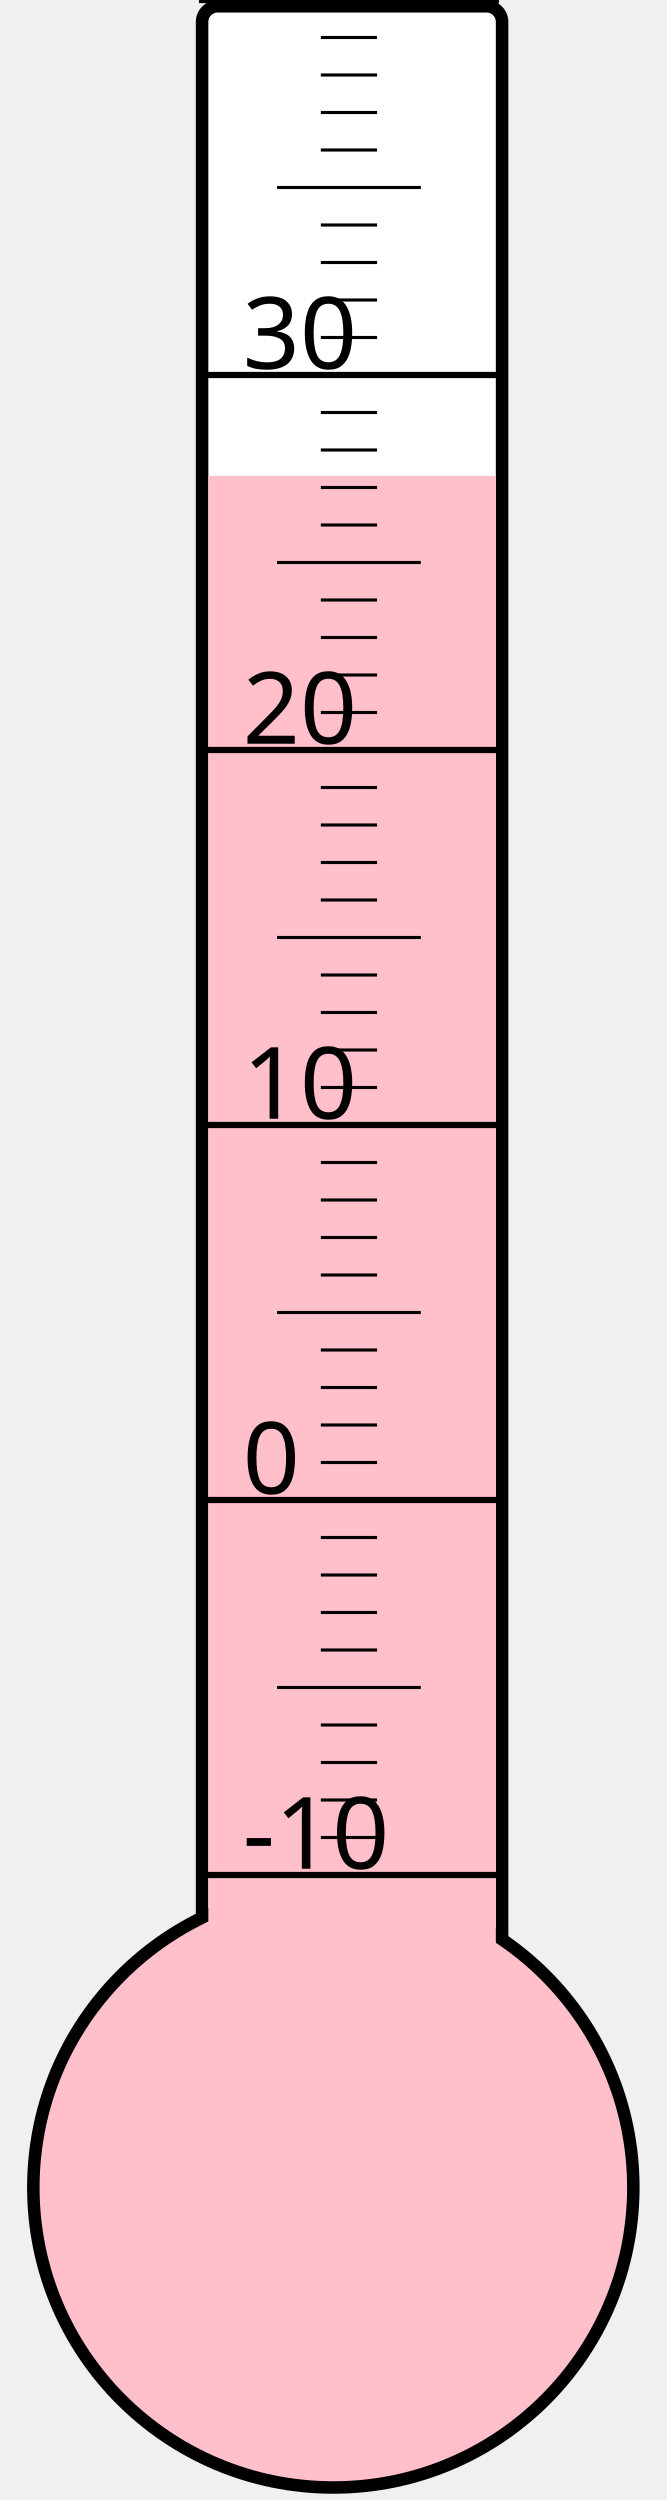
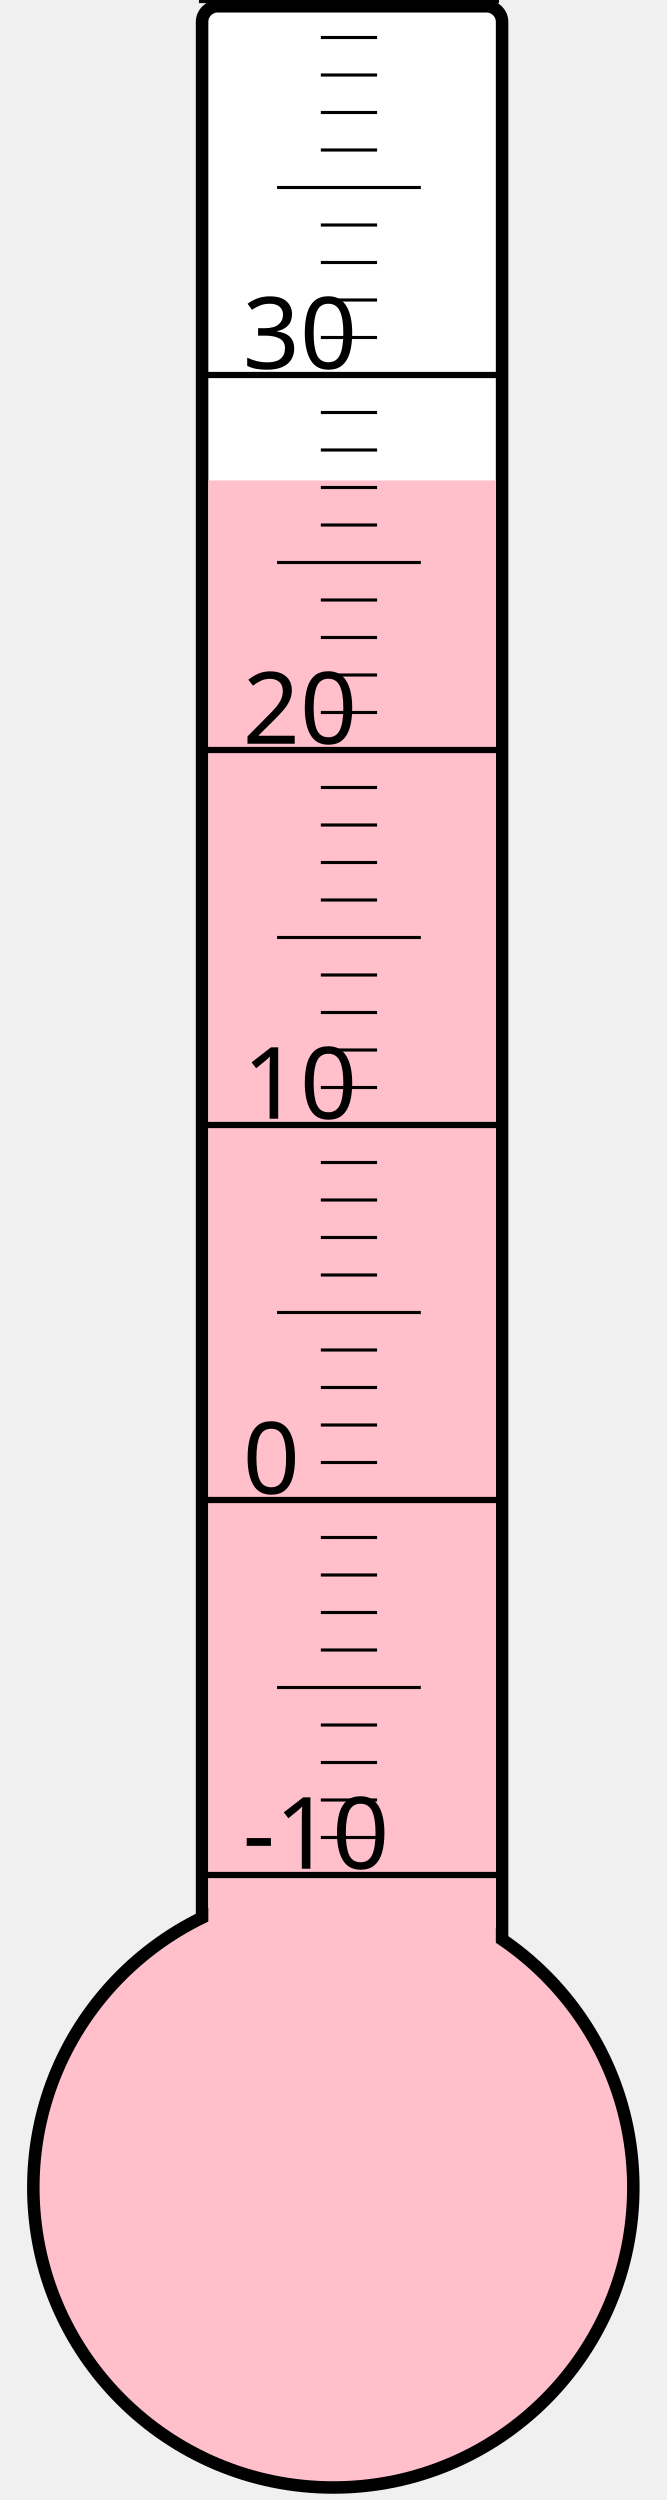
<svg xmlns="http://www.w3.org/2000/svg" width="40px" height="150px" viewBox="0 0 200 800">
  <rect width="200" height="800" x="0" y="0" style="fill: #ffffeb; fill-opacity: 0;" />
  <rect width="96" height="680" x="58" y="2" rx="5" ry="5" style="fill: white; fill-opacity: 1; stroke: black; stroke-width: 4;" />
  <circle cx="100" cy="700" r="96" style="fill: pink; stroke: black; stroke-width: 4;" />
-   <rect width="92" height="547.75" x="60" y="152.25" style="fill: pink; fill-opacity: 1; stroke-width: 0;" />
+   <rect width="92" height="546.25" x="60" y="153.75" style="fill: pink; fill-opacity: 1; stroke-width: 0;" />
  <text x="71" y="598" style="font-family: sans-serif; font-size: 24pt;">-10</text>
  <text x="71" y="478" style="font-family: sans-serif; font-size: 24pt;">0</text>
  <text x="71" y="358" style="font-family: sans-serif; font-size: 24pt;">10</text>
  <text x="71" y="238" style="font-family: sans-serif; font-size: 24pt;">20</text>
  <text x="71" y="118" style="font-family: sans-serif; font-size: 24pt;">30</text>
  <g style="stroke: black;">
    <line x1="57" y1="600" x2="153" y2="600" style="stroke-width: 2;" />
    <line x1="96" y1="588" x2="114" y2="588" style="stroke-width: 1;" />
    <line x1="96" y1="576" x2="114" y2="576" style="stroke-width: 1;" />
    <line x1="96" y1="564" x2="114" y2="564" style="stroke-width: 1;" />
    <line x1="96" y1="552" x2="114" y2="552" style="stroke-width: 1;" />
    <line x1="82" y1="540" x2="128" y2="540" style="stroke-width: 1;" />
    <line x1="96" y1="528" x2="114" y2="528" style="stroke-width: 1;" />
    <line x1="96" y1="516" x2="114" y2="516" style="stroke-width: 1;" />
    <line x1="96" y1="504" x2="114" y2="504" style="stroke-width: 1;" />
    <line x1="96" y1="492" x2="114" y2="492" style="stroke-width: 1;" />
    <line x1="57" y1="480" x2="153" y2="480" style="stroke-width: 2;" />
    <line x1="96" y1="468" x2="114" y2="468" style="stroke-width: 1;" />
    <line x1="96" y1="456" x2="114" y2="456" style="stroke-width: 1;" />
    <line x1="96" y1="444" x2="114" y2="444" style="stroke-width: 1;" />
    <line x1="96" y1="432" x2="114" y2="432" style="stroke-width: 1;" />
    <line x1="82" y1="420" x2="128" y2="420" style="stroke-width: 1;" />
    <line x1="96" y1="408" x2="114" y2="408" style="stroke-width: 1;" />
    <line x1="96" y1="396" x2="114" y2="396" style="stroke-width: 1;" />
    <line x1="96" y1="384" x2="114" y2="384" style="stroke-width: 1;" />
    <line x1="96" y1="372" x2="114" y2="372" style="stroke-width: 1;" />
    <line x1="57" y1="360" x2="153" y2="360" style="stroke-width: 2;" />
    <line x1="96" y1="348" x2="114" y2="348" style="stroke-width: 1;" />
    <line x1="96" y1="336" x2="114" y2="336" style="stroke-width: 1;" />
    <line x1="96" y1="324" x2="114" y2="324" style="stroke-width: 1;" />
    <line x1="96" y1="312" x2="114" y2="312" style="stroke-width: 1;" />
    <line x1="82" y1="300" x2="128" y2="300" style="stroke-width: 1;" />
    <line x1="96" y1="288" x2="114" y2="288" style="stroke-width: 1;" />
    <line x1="96" y1="276" x2="114" y2="276" style="stroke-width: 1;" />
    <line x1="96" y1="264" x2="114" y2="264" style="stroke-width: 1;" />
    <line x1="96" y1="252" x2="114" y2="252" style="stroke-width: 1;" />
    <line x1="57" y1="240" x2="153" y2="240" style="stroke-width: 2;" />
    <line x1="96" y1="228" x2="114" y2="228" style="stroke-width: 1;" />
    <line x1="96" y1="216" x2="114" y2="216" style="stroke-width: 1;" />
    <line x1="96" y1="204" x2="114" y2="204" style="stroke-width: 1;" />
    <line x1="96" y1="192" x2="114" y2="192" style="stroke-width: 1;" />
    <line x1="82" y1="180" x2="128" y2="180" style="stroke-width: 1;" />
    <line x1="96" y1="168" x2="114" y2="168" style="stroke-width: 1;" />
    <line x1="96" y1="156" x2="114" y2="156" style="stroke-width: 1;" />
    <line x1="96" y1="144" x2="114" y2="144" style="stroke-width: 1;" />
    <line x1="96" y1="132" x2="114" y2="132" style="stroke-width: 1;" />
    <line x1="57" y1="120" x2="153" y2="120" style="stroke-width: 2;" />
    <line x1="96" y1="108" x2="114" y2="108" style="stroke-width: 1;" />
    <line x1="96" y1="96" x2="114" y2="96" style="stroke-width: 1;" />
    <line x1="96" y1="84" x2="114" y2="84" style="stroke-width: 1;" />
    <line x1="96" y1="72" x2="114" y2="72" style="stroke-width: 1;" />
    <line x1="82" y1="60" x2="128" y2="60" style="stroke-width: 1;" />
    <line x1="96" y1="48" x2="114" y2="48" style="stroke-width: 1;" />
    <line x1="96" y1="36" x2="114" y2="36" style="stroke-width: 1;" />
    <line x1="96" y1="24" x2="114" y2="24" style="stroke-width: 1;" />
    <line x1="96" y1="12" x2="114" y2="12" style="stroke-width: 1;" />
    <line x1="57" y1="0" x2="153" y2="0" style="stroke-width: 2;" />
  </g>
</svg>
